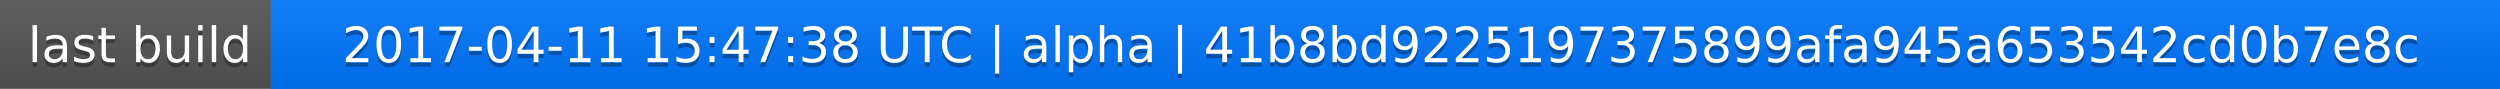
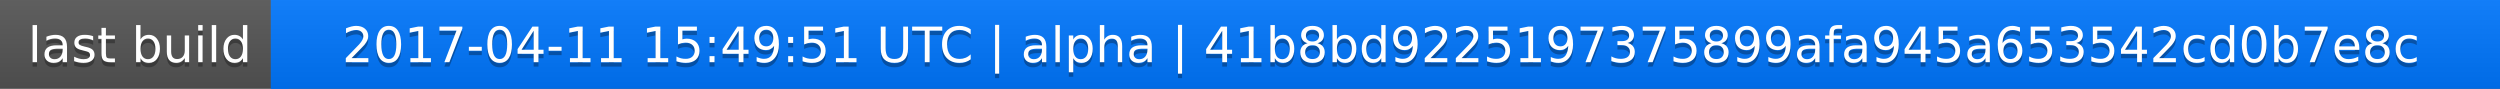
<svg xmlns="http://www.w3.org/2000/svg" width="563" height="20">
  <linearGradient id="a" x2="0" y2="100%">
    <stop offset="0" stop-color="#bbb" stop-opacity=".1" />
    <stop offset="1" stop-opacity=".1" />
  </linearGradient>
  <rect rx="0" width="563" height="20" fill="#555" />
  <rect rx="0" x="61" width="502" height="20" fill="#07f" />
  <path fill="#07f" d="M61 0h4v20h-4z" />
  <rect rx="0" width="563" height="20" fill="url(#a)" />
  <g fill="#fff" text-anchor="middle" font-family="DejaVu Sans,Verdana,Geneva,sans-serif" font-size="11">
    <text x="31.5" y="15" fill="#010101" fill-opacity=".3">last build</text>
    <text x="31.5" y="14">last build</text>
-     <text x="311" y="15" fill="#010101" fill-opacity=".3">2017-04-11 15:47:38 UTC | alpha | 41b8bd9225197375899afa945a653542cd0b7e8c</text>
-     <text x="311" y="14">2017-04-11 15:47:38 UTC | alpha | 41b8bd9225197375899afa945a653542cd0b7e8c</text>
+     <text x="311" y="15" fill="#010101" fill-opacity=".3">2017-04-11 15:49:51 UTC | alpha | 41b8bd9225197375899afa945a653542cd0b7e8c</text>
+     <text x="311" y="14">2017-04-11 15:49:51 UTC | alpha | 41b8bd9225197375899afa945a653542cd0b7e8c</text>
  </g>
</svg>
